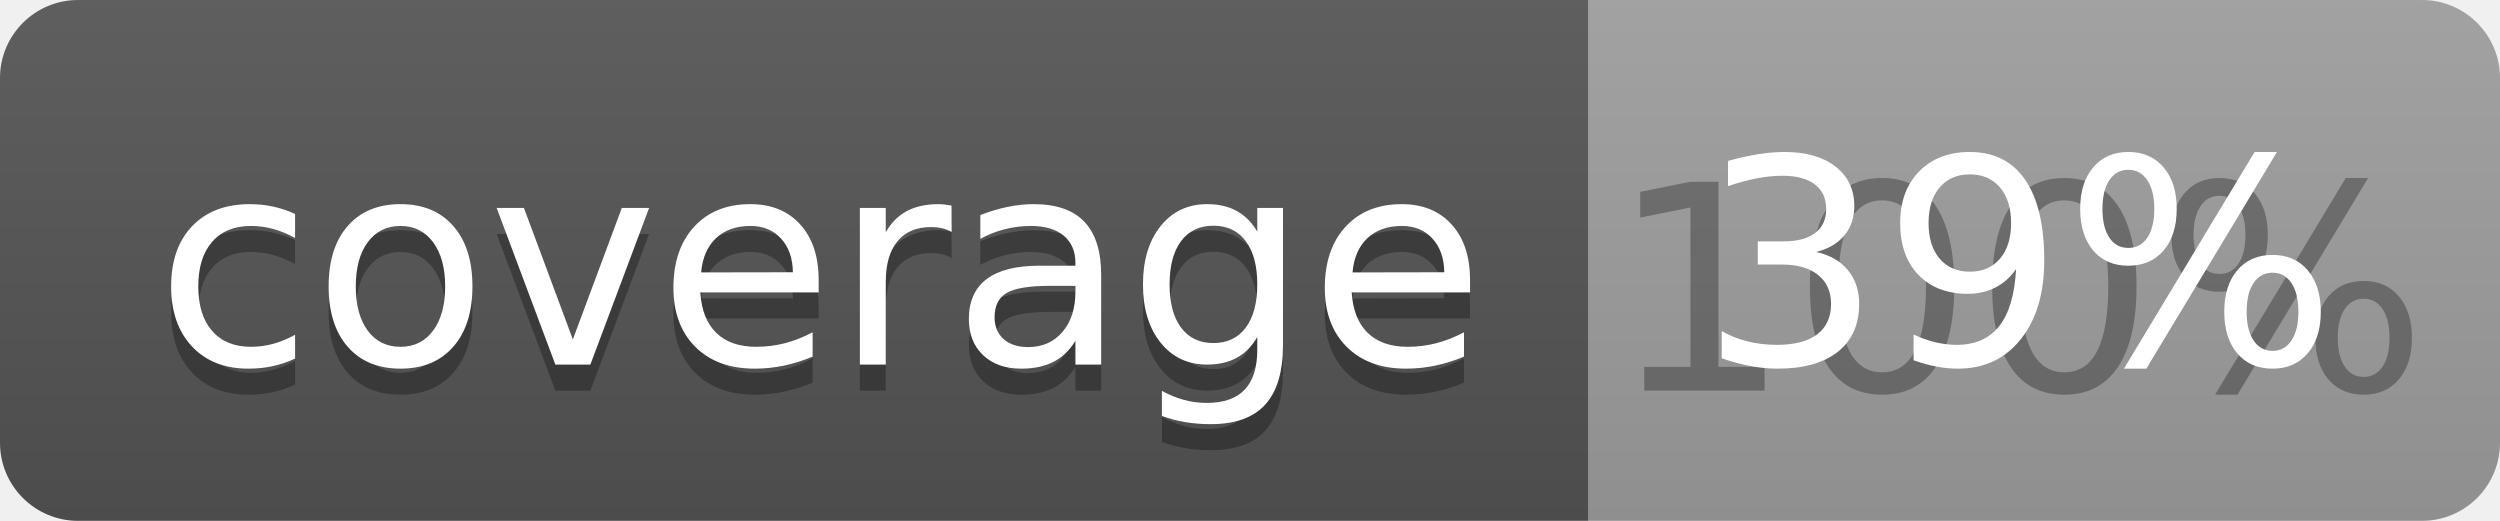
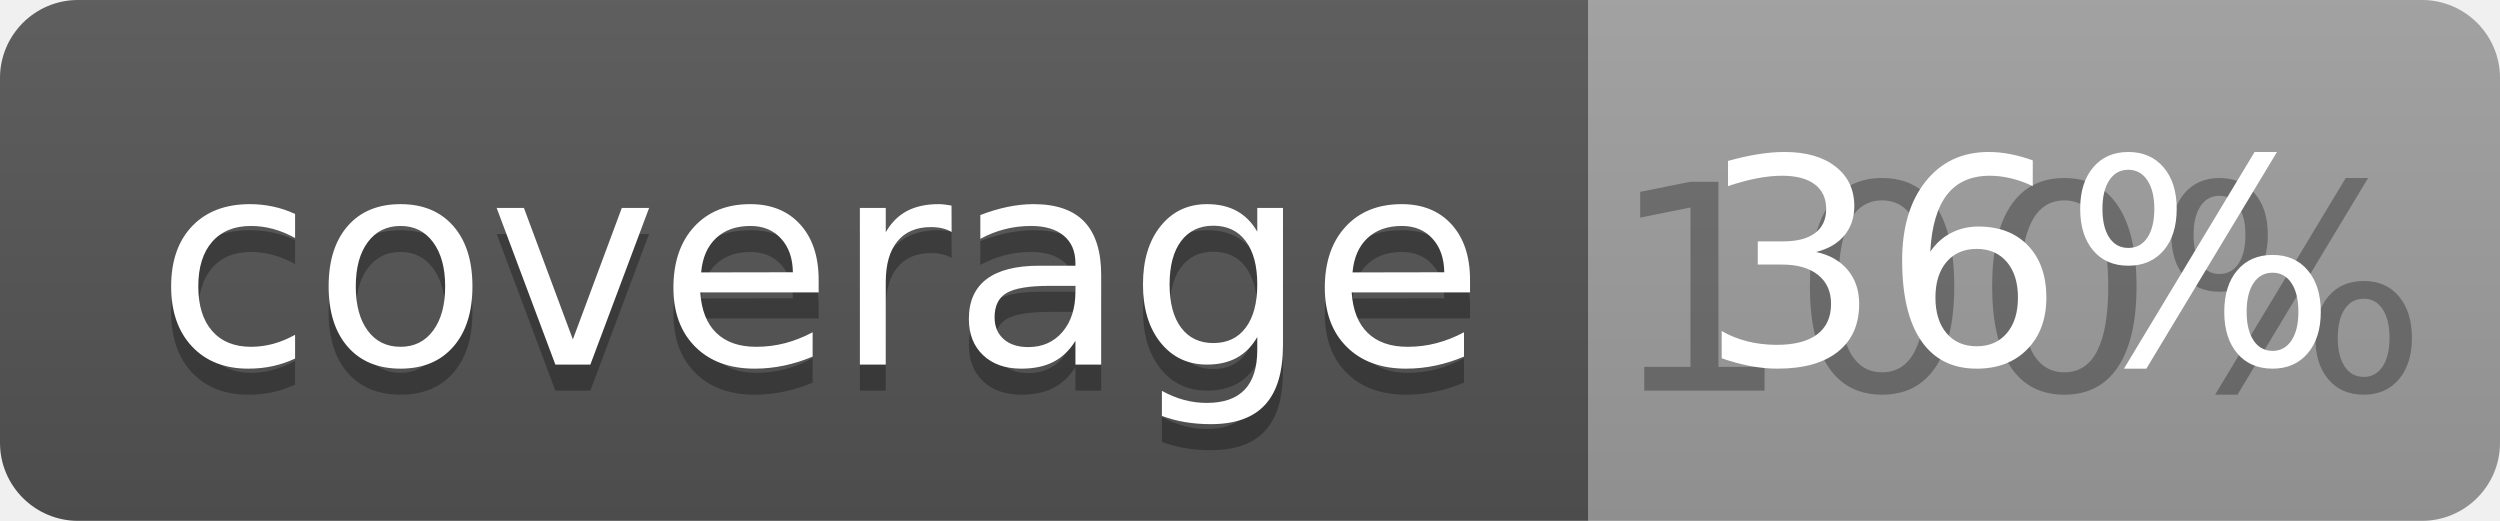
<svg xmlns="http://www.w3.org/2000/svg" width="96" height="20">
  <linearGradient id="b" x2="0" y2="100%">
    <stop offset="0" stop-color="#bbb" stop-opacity=".1" />
    <stop offset="1" stop-opacity=".1" />
  </linearGradient>
  <clipPath id="a">
    <rect width="96" height="20" rx="3" fill="#fff" />
  </clipPath>
  <g clip-path="url(#a)">
    <path fill="#555" d="M0 0h61v20H0z" />
    <path fill="#9F9F9F" d="M61 0h35v20H61z" />
    <path fill="url(#b)" d="M0 0h96v20H0z" />
  </g>
  <g fill="#fff" text-anchor="middle" font-family="DejaVu Sans,Verdana,Geneva,sans-serif" font-size="110">
    <text x="315" y="150" fill="#010101" fill-opacity=".3" transform="scale(.1)" textLength="510">coverage</text>
    <text x="315" y="140" transform="scale(.1)" textLength="510">coverage</text>
    <text x="775" y="150" fill="#010101" fill-opacity=".3" transform="scale(.1)" textLength="250">100%</text>
-     <text x="775" y="140" transform="scale(.1)" textLength="250">39%</text>
+     <text x="775" y="140" transform="scale(.1)" textLength="250">36%</text>
  </g>
</svg>
